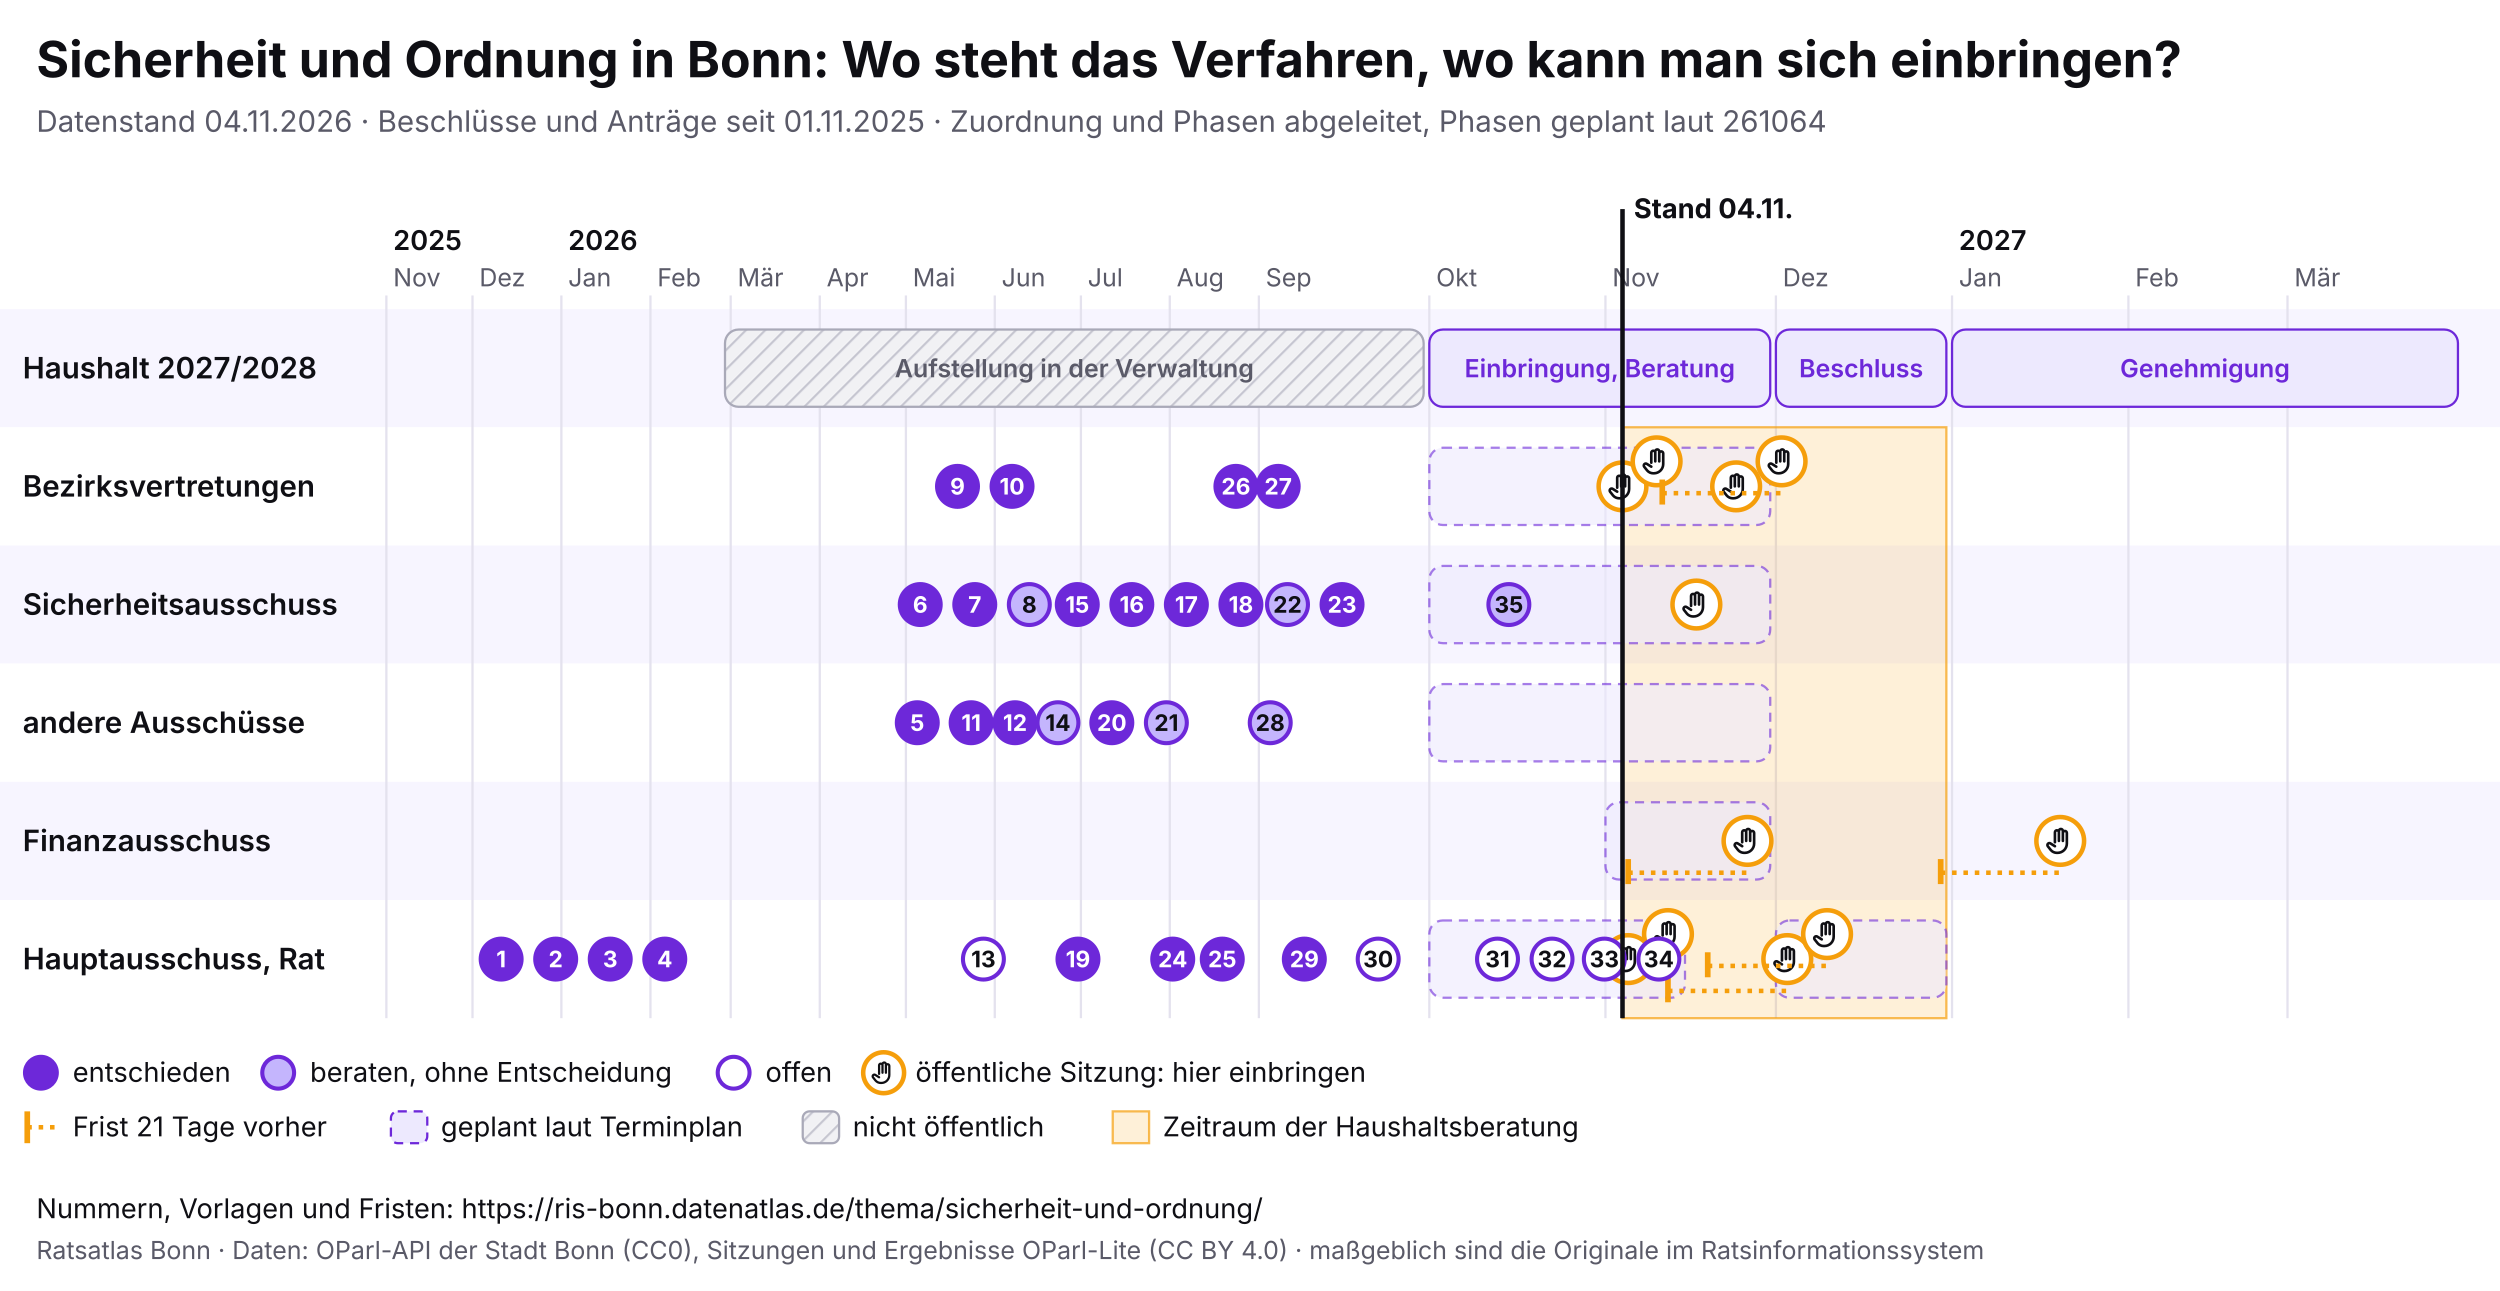
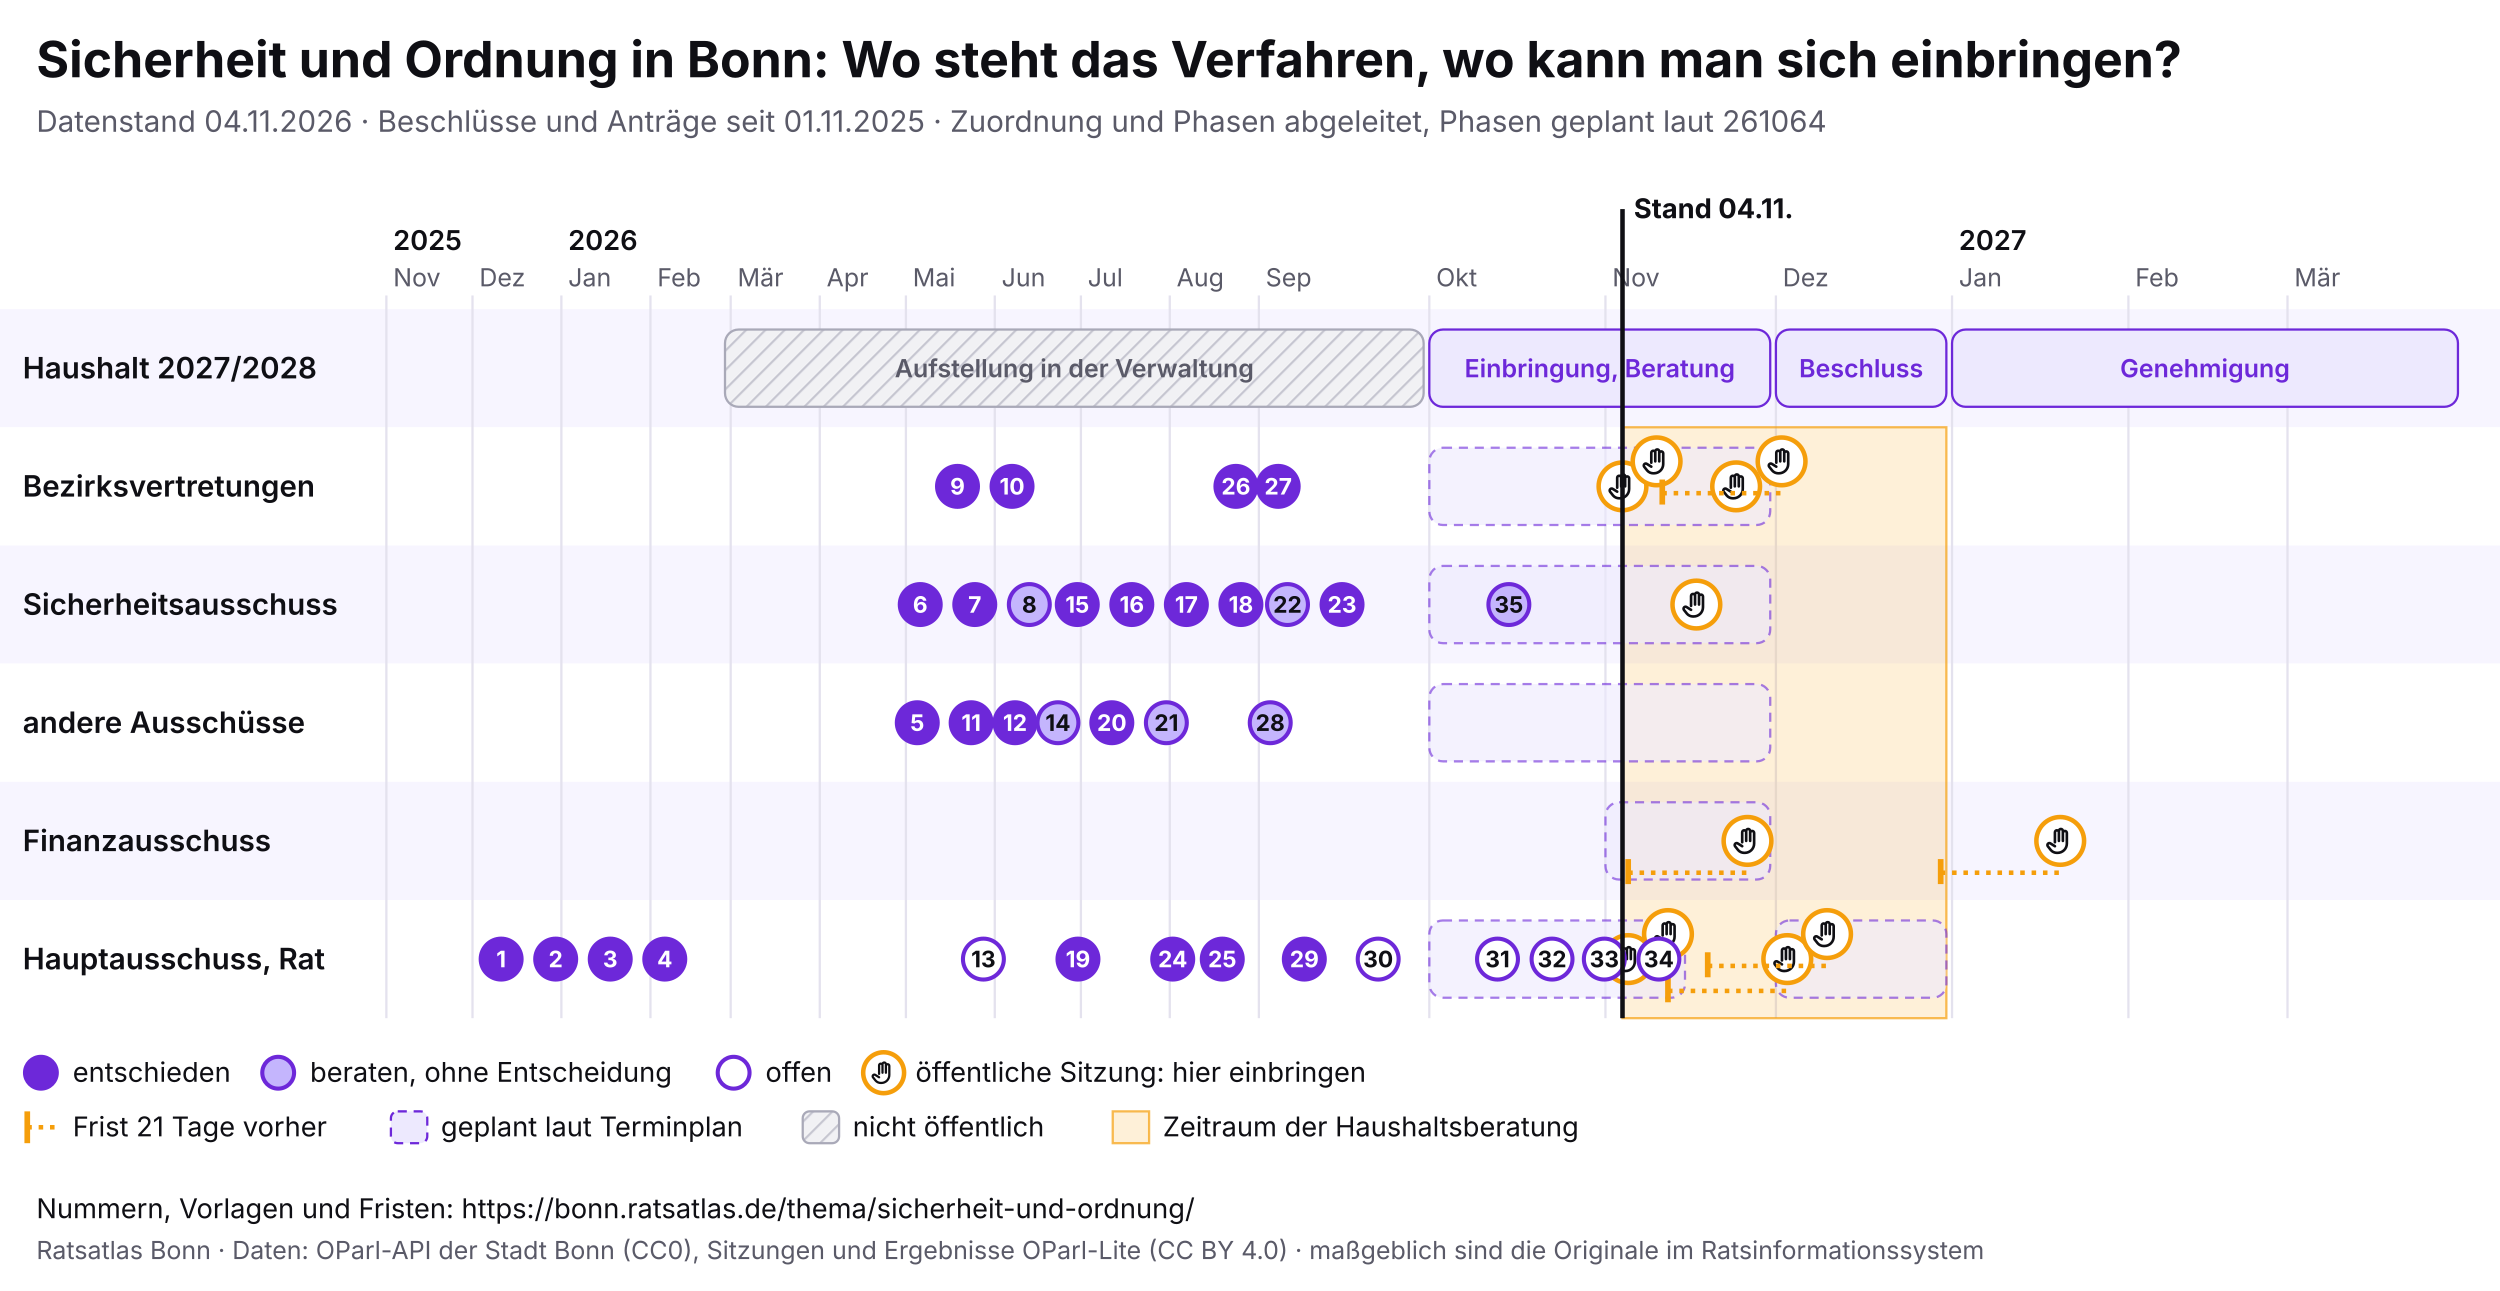
<svg xmlns="http://www.w3.org/2000/svg" viewBox="0 0 1100 568" width="1100" height="568" font-family="Inter, system-ui, sans-serif">
  <rect width="1100" height="568" fill="#ffffff" />
  <text x="16" y="34" font-size="22" font-weight="700" fill="#0f0f14">Sicherheit und Ordnung in Bonn: Wo steht das Verfahren, wo kann man sich einbringen?</text>
  <text x="16" y="58" font-size="13" fill="#5a5a68">Datenstand 04.11.2026 · Beschlüsse und Anträge seit 01.11.2025 · Zuordnung und Phasen abgeleitet, Phasen geplant laut 261064</text>
  <svg x="0" y="74" width="1100" height="440" viewBox="0 0 1100 440" font-family="Inter, system-ui, sans-serif">
    <defs>
      <pattern id="pb-schraffur" width="6" height="6" patternUnits="userSpaceOnUse" patternTransform="rotate(45)">
        <rect width="6" height="6" fill="#f1f1f4" />
        <line x1="0" y1="0" x2="0" y2="6" stroke="#c9c9d3" stroke-width="2" />
      </pattern>
      <symbol id="pb-hand" viewBox="0 0 24 24">
        <path d="M8 13V5.5a1.5 1.5 0 0 1 3 0V12M11 11V4.5a1.5 1.5 0 0 1 3 0V12M14 11.5V6a1.5 1.5 0 0 1 3 0v8a7 7 0 0 1-7 7h-.6a6 6 0 0 1-4.5-2.1L2.6 16a1.5 1.5 0 0 1 2.2-2L8 16" />
      </symbol>
    </defs>
    <rect x="0" y="62" width="1100" height="52" fill="#f7f5ff" />
    <text x="10" y="92.5" font-size="13" font-weight="600" fill="#0f0f14">Haushalt 2027/2028</text>
    <rect x="0" y="114" width="1100" height="52" fill="#ffffff" />
    <text x="10" y="144.5" font-size="13" font-weight="600" fill="#0f0f14">Bezirksvertretungen</text>
    <rect x="0" y="166" width="1100" height="52" fill="#f7f5ff" />
    <text x="10" y="196.5" font-size="13" font-weight="600" fill="#0f0f14">Sicherheitsausschuss</text>
    <rect x="0" y="218" width="1100" height="52" fill="#ffffff" />
    <text x="10" y="248.5" font-size="13" font-weight="600" fill="#0f0f14">andere Ausschüsse</text>
    <rect x="0" y="270" width="1100" height="52" fill="#f7f5ff" />
    <text x="10" y="300.5" font-size="13" font-weight="600" fill="#0f0f14">Finanzausschuss</text>
    <rect x="0" y="322" width="1100" height="52" fill="#ffffff" />
    <text x="10" y="352.5" font-size="13" font-weight="600" fill="#0f0f14">Hauptausschuss, Rat</text>
    <line x1="170.0" y1="56" x2="170.0" y2="374" stroke="#e4e2ee" />
    <text x="173.0" y="52" font-size="11" fill="#5a5a68">Nov</text>
    <text x="173.0" y="36" font-size="12" font-weight="600" fill="#0f0f14">2025</text>
    <line x1="207.9" y1="56" x2="207.9" y2="374" stroke="#e4e2ee" />
    <text x="210.9" y="52" font-size="11" fill="#5a5a68">Dez</text>
    <line x1="247.0" y1="56" x2="247.0" y2="374" stroke="#e4e2ee" />
    <text x="250.0" y="52" font-size="11" fill="#5a5a68">Jan</text>
    <text x="250.0" y="36" font-size="12" font-weight="600" fill="#0f0f14">2026</text>
    <line x1="286.2" y1="56" x2="286.2" y2="374" stroke="#e4e2ee" />
    <text x="289.2" y="52" font-size="11" fill="#5a5a68">Feb</text>
    <line x1="321.5" y1="56" x2="321.5" y2="374" stroke="#e4e2ee" />
    <text x="324.5" y="52" font-size="11" fill="#5a5a68">Mär</text>
    <line x1="360.7" y1="56" x2="360.7" y2="374" stroke="#e4e2ee" />
    <text x="363.7" y="52" font-size="11" fill="#5a5a68">Apr</text>
    <line x1="398.6" y1="56" x2="398.6" y2="374" stroke="#e4e2ee" />
    <text x="401.6" y="52" font-size="11" fill="#5a5a68">Mai</text>
    <line x1="437.7" y1="56" x2="437.7" y2="374" stroke="#e4e2ee" />
    <text x="440.7" y="52" font-size="11" fill="#5a5a68">Jun</text>
    <line x1="475.6" y1="56" x2="475.6" y2="374" stroke="#e4e2ee" />
    <text x="478.6" y="52" font-size="11" fill="#5a5a68">Jul</text>
    <line x1="514.7" y1="56" x2="514.7" y2="374" stroke="#e4e2ee" />
    <text x="517.7" y="52" font-size="11" fill="#5a5a68">Aug</text>
    <line x1="553.9" y1="56" x2="553.9" y2="374" stroke="#e4e2ee" />
    <text x="556.9" y="52" font-size="11" fill="#5a5a68">Sep</text>
    <line x1="628.9" y1="56" x2="628.9" y2="374" stroke="#e4e2ee" />
    <text x="631.9" y="52" font-size="11" fill="#5a5a68">Okt</text>
    <line x1="706.4" y1="56" x2="706.4" y2="374" stroke="#e4e2ee" />
    <text x="709.4" y="52" font-size="11" fill="#5a5a68">Nov</text>
    <line x1="781.4" y1="56" x2="781.4" y2="374" stroke="#e4e2ee" />
    <text x="784.4" y="52" font-size="11" fill="#5a5a68">Dez</text>
    <line x1="858.9" y1="56" x2="858.9" y2="374" stroke="#e4e2ee" />
    <text x="861.9" y="52" font-size="11" fill="#5a5a68">Jan</text>
    <text x="861.9" y="36" font-size="12" font-weight="600" fill="#0f0f14">2027</text>
    <line x1="936.5" y1="56" x2="936.5" y2="374" stroke="#e4e2ee" />
    <text x="939.5" y="52" font-size="11" fill="#5a5a68">Feb</text>
    <line x1="1006.5" y1="56" x2="1006.5" y2="374" stroke="#e4e2ee" />
    <text x="1009.5" y="52" font-size="11" fill="#5a5a68">Mär</text>
    <rect x="713.9" y="114" width="142.5" height="260" fill="#f59e0b" fill-opacity="0.16" stroke="#f59e0b" stroke-opacity="0.7" />
    <g>
      <rect x="319.0" y="71" width="307.4" height="34" rx="6" fill="url(#pb-schraffur)" stroke="#a9a9b8" />
      <text x="472.7" y="92.0" font-size="11" text-anchor="middle" font-weight="600" fill="#5a5a68">Aufstellung in der Verwaltung</text>
    </g>
    <g>
      <rect x="628.9" y="71" width="150.0" height="34" rx="6" fill="#ede9fe" stroke="#6d28d9" />
      <text x="703.9" y="92.0" font-size="11" text-anchor="middle" font-weight="600" fill="#6d28d9">Einbringung, Beratung</text>
    </g>
    <g>
      <rect x="781.4" y="71" width="75.0" height="34" rx="6" fill="#ede9fe" stroke="#6d28d9" />
      <text x="818.9" y="92.0" font-size="11" text-anchor="middle" font-weight="600" fill="#6d28d9">Beschluss</text>
    </g>
    <g>
      <rect x="858.9" y="71" width="222.6" height="34" rx="6" fill="#ede9fe" stroke="#6d28d9" />
      <text x="970.2" y="92.0" font-size="11" text-anchor="middle" font-weight="600" fill="#6d28d9">Genehmigung</text>
    </g>
    <g>
      <rect x="628.9" y="123" width="150.0" height="34" rx="6" fill="#ede9fe" fill-opacity="0.6" stroke="#6d28d9" stroke-opacity="0.6" stroke-dasharray="4 3" />
    </g>
    <g>
      <rect x="628.9" y="175" width="150.0" height="34" rx="6" fill="#ede9fe" fill-opacity="0.6" stroke="#6d28d9" stroke-opacity="0.6" stroke-dasharray="4 3" />
    </g>
    <g>
      <rect x="628.9" y="227" width="150.0" height="34" rx="6" fill="#ede9fe" fill-opacity="0.6" stroke="#6d28d9" stroke-opacity="0.6" stroke-dasharray="4 3" />
    </g>
    <g>
      <rect x="706.4" y="279" width="72.5" height="34" rx="6" fill="#ede9fe" fill-opacity="0.6" stroke="#6d28d9" stroke-opacity="0.6" stroke-dasharray="4 3" />
    </g>
    <g>
      <rect x="628.9" y="331" width="112.5" height="34" rx="6" fill="#ede9fe" fill-opacity="0.6" stroke="#6d28d9" stroke-opacity="0.6" stroke-dasharray="4 3" />
    </g>
    <g>
      <rect x="781.4" y="331" width="75.0" height="34" rx="6" fill="#ede9fe" fill-opacity="0.6" stroke="#6d28d9" stroke-opacity="0.6" stroke-dasharray="4 3" />
    </g>
    <g>
      <circle cx="713.9" cy="140.0" r="10.5" fill="#fff" stroke="#f59e0b" stroke-width="2" />
      <use href="#pb-hand" x="706.9" y="133.0" width="14" height="14" fill="none" stroke="#0f0f14" stroke-width="2" stroke-linecap="round" stroke-linejoin="round" />
    </g>
    <g>
      <circle cx="716.4" cy="348.0" r="10.5" fill="#fff" stroke="#f59e0b" stroke-width="2" />
      <use href="#pb-hand" x="709.4" y="341.0" width="14" height="14" fill="none" stroke="#0f0f14" stroke-width="2" stroke-linecap="round" stroke-linejoin="round" />
    </g>
    <g>
      <circle cx="728.9" cy="129.0" r="10.5" fill="#fff" stroke="#f59e0b" stroke-width="2" />
      <use href="#pb-hand" x="721.9" y="122.0" width="14" height="14" fill="none" stroke="#0f0f14" stroke-width="2" stroke-linecap="round" stroke-linejoin="round" />
    </g>
    <g>
      <circle cx="733.9" cy="337.0" r="10.5" fill="#fff" stroke="#f59e0b" stroke-width="2" />
      <use href="#pb-hand" x="726.9" y="330.0" width="14" height="14" fill="none" stroke="#0f0f14" stroke-width="2" stroke-linecap="round" stroke-linejoin="round" />
    </g>
    <g>
      <circle cx="746.4" cy="192.0" r="10.5" fill="#fff" stroke="#f59e0b" stroke-width="2" />
      <use href="#pb-hand" x="739.4" y="185.0" width="14" height="14" fill="none" stroke="#0f0f14" stroke-width="2" stroke-linecap="round" stroke-linejoin="round" />
    </g>
    <g>
      <circle cx="763.9" cy="140.0" r="10.5" fill="#fff" stroke="#f59e0b" stroke-width="2" />
      <use href="#pb-hand" x="756.9" y="133.0" width="14" height="14" fill="none" stroke="#0f0f14" stroke-width="2" stroke-linecap="round" stroke-linejoin="round" />
    </g>
    <line x1="716.4" y1="310.0" x2="768.9" y2="310.0" stroke="#f59e0b" stroke-width="2" stroke-dasharray="2 3" />
    <line x1="716.4" y1="304.0" x2="716.4" y2="315.0" stroke="#f59e0b" stroke-width="2.5" />
    <g>
      <circle cx="768.9" cy="296.0" r="10.5" fill="#fff" stroke="#f59e0b" stroke-width="2" />
      <use href="#pb-hand" x="761.9" y="289.0" width="14" height="14" fill="none" stroke="#0f0f14" stroke-width="2" stroke-linecap="round" stroke-linejoin="round" />
    </g>
    <line x1="731.4" y1="143.0" x2="783.9" y2="143.0" stroke="#f59e0b" stroke-width="2" stroke-dasharray="2 3" />
    <line x1="731.4" y1="137.0" x2="731.4" y2="148.0" stroke="#f59e0b" stroke-width="2.5" />
    <g>
      <circle cx="783.9" cy="129.0" r="10.5" fill="#fff" stroke="#f59e0b" stroke-width="2" />
      <use href="#pb-hand" x="776.9" y="122.0" width="14" height="14" fill="none" stroke="#0f0f14" stroke-width="2" stroke-linecap="round" stroke-linejoin="round" />
    </g>
    <line x1="733.9" y1="362.0" x2="786.4" y2="362.0" stroke="#f59e0b" stroke-width="2" stroke-dasharray="2 3" />
    <line x1="733.9" y1="356.0" x2="733.9" y2="367.0" stroke="#f59e0b" stroke-width="2.5" />
    <g>
      <circle cx="786.4" cy="348.0" r="10.5" fill="#fff" stroke="#f59e0b" stroke-width="2" />
      <use href="#pb-hand" x="779.4" y="341.0" width="14" height="14" fill="none" stroke="#0f0f14" stroke-width="2" stroke-linecap="round" stroke-linejoin="round" />
    </g>
    <line x1="751.4" y1="351.0" x2="803.9" y2="351.0" stroke="#f59e0b" stroke-width="2" stroke-dasharray="2 3" />
    <line x1="751.4" y1="345.0" x2="751.4" y2="356.0" stroke="#f59e0b" stroke-width="2.5" />
    <g>
      <circle cx="803.9" cy="337.0" r="10.5" fill="#fff" stroke="#f59e0b" stroke-width="2" />
      <use href="#pb-hand" x="796.9" y="330.0" width="14" height="14" fill="none" stroke="#0f0f14" stroke-width="2" stroke-linecap="round" stroke-linejoin="round" />
    </g>
    <line x1="853.9" y1="310.0" x2="906.5" y2="310.0" stroke="#f59e0b" stroke-width="2" stroke-dasharray="2 3" />
    <line x1="853.9" y1="304.0" x2="853.9" y2="315.0" stroke="#f59e0b" stroke-width="2.5" />
    <g>
      <circle cx="906.5" cy="296.0" r="10.5" fill="#fff" stroke="#f59e0b" stroke-width="2" />
      <use href="#pb-hand" x="899.5" y="289.0" width="14" height="14" fill="none" stroke="#0f0f14" stroke-width="2" stroke-linecap="round" stroke-linejoin="round" />
    </g>
    <g>
      <circle cx="220.5" cy="348.0" r="9" fill="#6d28d9" stroke="#6d28d9" stroke-width="1.8" />
      <text x="220.5" y="351.6" font-size="10" font-weight="700" text-anchor="middle" fill="#fff">1</text>
    </g>
    <g>
      <circle cx="244.5" cy="348.0" r="9" fill="#6d28d9" stroke="#6d28d9" stroke-width="1.8" />
      <text x="244.5" y="351.6" font-size="10" font-weight="700" text-anchor="middle" fill="#fff">2</text>
    </g>
    <g>
      <circle cx="268.5" cy="348.0" r="9" fill="#6d28d9" stroke="#6d28d9" stroke-width="1.8" />
      <text x="268.5" y="351.6" font-size="10" font-weight="700" text-anchor="middle" fill="#fff">3</text>
    </g>
    <g>
      <circle cx="292.5" cy="348.0" r="9" fill="#6d28d9" stroke="#6d28d9" stroke-width="1.8" />
      <text x="292.5" y="351.6" font-size="10" font-weight="700" text-anchor="middle" fill="#fff">4</text>
    </g>
    <g>
      <circle cx="403.6" cy="244.0" r="9" fill="#6d28d9" stroke="#6d28d9" stroke-width="1.8" />
      <text x="403.6" y="247.6" font-size="10" font-weight="700" text-anchor="middle" fill="#fff">5</text>
    </g>
    <g>
      <circle cx="404.9" cy="192.0" r="9" fill="#6d28d9" stroke="#6d28d9" stroke-width="1.8" />
      <text x="404.9" y="195.6" font-size="10" font-weight="700" text-anchor="middle" fill="#fff">6</text>
    </g>
    <g>
      <circle cx="428.9" cy="192.0" r="9" fill="#6d28d9" stroke="#6d28d9" stroke-width="1.8" />
      <text x="428.9" y="195.6" font-size="10" font-weight="700" text-anchor="middle" fill="#fff">7</text>
    </g>
    <g>
      <circle cx="452.9" cy="192.0" r="9" fill="#c4b5fd" stroke="#6d28d9" stroke-width="1.8" />
      <text x="452.9" y="195.6" font-size="10" font-weight="700" text-anchor="middle" fill="#0f0f14">8</text>
    </g>
    <g>
      <circle cx="421.3" cy="140.0" r="9" fill="#6d28d9" stroke="#6d28d9" stroke-width="1.8" />
      <text x="421.3" y="143.6" font-size="10" font-weight="700" text-anchor="middle" fill="#fff">9</text>
    </g>
    <g>
      <circle cx="445.3" cy="140.0" r="9" fill="#6d28d9" stroke="#6d28d9" stroke-width="1.8" />
      <text x="445.3" y="143.6" font-size="10" font-weight="700" text-anchor="middle" fill="#fff">10</text>
    </g>
    <g>
      <circle cx="427.3" cy="244.0" r="9" fill="#6d28d9" stroke="#6d28d9" stroke-width="1.8" />
      <text x="427.3" y="247.6" font-size="10" font-weight="700" text-anchor="middle" fill="#fff">11</text>
    </g>
    <g>
      <circle cx="446.6" cy="244.0" r="9" fill="#6d28d9" stroke="#6d28d9" stroke-width="1.8" />
      <text x="446.6" y="247.6" font-size="10" font-weight="700" text-anchor="middle" fill="#fff">12</text>
    </g>
    <g>
      <circle cx="432.7" cy="348.0" r="9" fill="#fff" stroke="#6d28d9" stroke-width="1.8" />
      <text x="432.7" y="351.6" font-size="10" font-weight="700" text-anchor="middle" fill="#0f0f14">13</text>
    </g>
    <g>
      <circle cx="465.5" cy="244.0" r="9" fill="#c4b5fd" stroke="#6d28d9" stroke-width="1.8" />
      <text x="465.5" y="247.6" font-size="10" font-weight="700" text-anchor="middle" fill="#0f0f14">14</text>
    </g>
    <g>
      <circle cx="474.0" cy="192.0" r="9" fill="#6d28d9" stroke="#6d28d9" stroke-width="1.8" />
      <text x="474.0" y="195.6" font-size="10" font-weight="700" text-anchor="middle" fill="#fff">15</text>
    </g>
    <g>
      <circle cx="498.0" cy="192.0" r="9" fill="#6d28d9" stroke="#6d28d9" stroke-width="1.8" />
      <text x="498.0" y="195.6" font-size="10" font-weight="700" text-anchor="middle" fill="#fff">16</text>
    </g>
    <g>
      <circle cx="522.0" cy="192.0" r="9" fill="#6d28d9" stroke="#6d28d9" stroke-width="1.8" />
      <text x="522.0" y="195.6" font-size="10" font-weight="700" text-anchor="middle" fill="#fff">17</text>
    </g>
    <g>
      <circle cx="546.0" cy="192.0" r="9" fill="#6d28d9" stroke="#6d28d9" stroke-width="1.8" />
      <text x="546.0" y="195.6" font-size="10" font-weight="700" text-anchor="middle" fill="#fff">18</text>
    </g>
    <g>
      <circle cx="474.3" cy="348.0" r="9" fill="#6d28d9" stroke="#6d28d9" stroke-width="1.8" />
      <text x="474.3" y="351.6" font-size="10" font-weight="700" text-anchor="middle" fill="#fff">19</text>
    </g>
    <g>
      <circle cx="489.2" cy="244.0" r="9" fill="#6d28d9" stroke="#6d28d9" stroke-width="1.8" />
      <text x="489.2" y="247.6" font-size="10" font-weight="700" text-anchor="middle" fill="#fff">20</text>
    </g>
    <g>
      <circle cx="513.2" cy="244.0" r="9" fill="#c4b5fd" stroke="#6d28d9" stroke-width="1.8" />
      <text x="513.2" y="247.6" font-size="10" font-weight="700" text-anchor="middle" fill="#0f0f14">21</text>
    </g>
    <g>
      <circle cx="566.5" cy="192.0" r="9" fill="#c4b5fd" stroke="#6d28d9" stroke-width="1.8" />
      <text x="566.5" y="195.6" font-size="10" font-weight="700" text-anchor="middle" fill="#0f0f14">22</text>
    </g>
    <g>
      <circle cx="590.5" cy="192.0" r="9" fill="#6d28d9" stroke="#6d28d9" stroke-width="1.8" />
      <text x="590.5" y="195.6" font-size="10" font-weight="700" text-anchor="middle" fill="#fff">23</text>
    </g>
    <g>
      <circle cx="516.0" cy="348.0" r="9" fill="#6d28d9" stroke="#6d28d9" stroke-width="1.8" />
      <text x="516.0" y="351.6" font-size="10" font-weight="700" text-anchor="middle" fill="#fff">24</text>
    </g>
    <g>
      <circle cx="537.8" cy="348.0" r="9" fill="#6d28d9" stroke="#6d28d9" stroke-width="1.8" />
      <text x="537.8" y="351.6" font-size="10" font-weight="700" text-anchor="middle" fill="#fff">25</text>
    </g>
    <g>
      <circle cx="543.8" cy="140.0" r="9" fill="#6d28d9" stroke="#6d28d9" stroke-width="1.8" />
      <text x="543.8" y="143.6" font-size="10" font-weight="700" text-anchor="middle" fill="#fff">26</text>
    </g>
    <g>
      <circle cx="562.4" cy="140.0" r="9" fill="#6d28d9" stroke="#6d28d9" stroke-width="1.8" />
      <text x="562.4" y="143.6" font-size="10" font-weight="700" text-anchor="middle" fill="#fff">27</text>
    </g>
    <g>
      <circle cx="558.9" cy="244.0" r="9" fill="#c4b5fd" stroke="#6d28d9" stroke-width="1.8" />
      <text x="558.9" y="247.6" font-size="10" font-weight="700" text-anchor="middle" fill="#0f0f14">28</text>
    </g>
    <g>
      <circle cx="573.9" cy="348.0" r="9" fill="#6d28d9" stroke="#6d28d9" stroke-width="1.8" />
      <text x="573.9" y="351.6" font-size="10" font-weight="700" text-anchor="middle" fill="#fff">29</text>
    </g>
    <g>
      <circle cx="606.4" cy="348.0" r="9" fill="#fff" stroke="#6d28d9" stroke-width="1.8" />
      <text x="606.4" y="351.6" font-size="10" font-weight="700" text-anchor="middle" fill="#0f0f14">30</text>
    </g>
    <g>
      <circle cx="658.9" cy="348.0" r="9" fill="#fff" stroke="#6d28d9" stroke-width="1.8" />
      <text x="658.9" y="351.6" font-size="10" font-weight="700" text-anchor="middle" fill="#0f0f14">31</text>
    </g>
    <g>
      <circle cx="682.9" cy="348.0" r="9" fill="#fff" stroke="#6d28d9" stroke-width="1.8" />
      <text x="682.9" y="351.6" font-size="10" font-weight="700" text-anchor="middle" fill="#0f0f14">32</text>
    </g>
    <g>
      <circle cx="705.9" cy="348.0" r="9" fill="#fff" stroke="#6d28d9" stroke-width="1.8" />
      <text x="705.9" y="351.6" font-size="10" font-weight="700" text-anchor="middle" fill="#0f0f14">33</text>
    </g>
    <g>
      <circle cx="729.9" cy="348.0" r="9" fill="#fff" stroke="#6d28d9" stroke-width="1.8" />
      <text x="729.9" y="351.6" font-size="10" font-weight="700" text-anchor="middle" fill="#0f0f14">34</text>
    </g>
    <g>
      <circle cx="663.9" cy="192.0" r="9" fill="#c4b5fd" stroke="#6d28d9" stroke-width="1.8" />
      <text x="663.9" y="195.6" font-size="10" font-weight="700" text-anchor="middle" fill="#0f0f14">35</text>
    </g>
    <line x1="713.9" y1="18" x2="713.9" y2="374" stroke="#0f0f14" stroke-width="2" pointer-events="none" />
    <text x="718.9" y="22" font-size="12" font-weight="700" fill="#0f0f14">Stand 04.11.</text>
    <circle cx="18" cy="398" r="7" fill="#6d28d9" stroke="#6d28d9" stroke-width="1.8" />
    <text x="32" y="402" font-size="12" fill="#0f0f14">entschieden</text>
    <circle cx="122.4" cy="398" r="7" fill="#c4b5fd" stroke="#6d28d9" stroke-width="1.8" />
    <text x="136.4" y="402" font-size="12" fill="#0f0f14">beraten, ohne Entscheidung</text>
    <circle cx="322.8" cy="398" r="7" fill="#fff" stroke="#6d28d9" stroke-width="1.8" />
    <text x="336.8" y="402" font-size="12" fill="#0f0f14">offen</text>
    <circle cx="388.8" cy="398" r="9" fill="#fff" stroke="#f59e0b" stroke-width="2" />
    <use href="#pb-hand" x="382.8" y="392" width="12" height="12" fill="none" stroke="#0f0f14" stroke-width="2" stroke-linecap="round" stroke-linejoin="round" />
    <text x="402.8" y="402" font-size="12" fill="#0f0f14">öffentliche Sitzung: hier einbringen</text>
    <line x1="12" y1="415" x2="12" y2="429" stroke="#f59e0b" stroke-width="2.5" />
    <line x1="12" y1="422" x2="26" y2="422" stroke="#f59e0b" stroke-width="2" stroke-dasharray="2 3" />
    <text x="32" y="426" font-size="12" fill="#0f0f14">Frist 21 Tage vorher</text>
    <rect x="172.0" y="415" width="16" height="14" rx="3" fill="#ede9fe" stroke="#6d28d9" stroke-dasharray="4 3" />
    <text x="194.0" y="426" font-size="12" fill="#0f0f14">geplant laut Terminplan</text>
    <rect x="353.2" y="415" width="16" height="14" rx="3" fill="url(#pb-schraffur)" stroke="#a9a9b8" />
    <text x="375.2" y="426" font-size="12" fill="#0f0f14">nicht öffentlich</text>
    <rect x="489.6" y="415" width="16" height="14" fill="#f59e0b" fill-opacity="0.16" stroke="#f59e0b" stroke-opacity="0.7" />
    <text x="511.6" y="426" font-size="12" fill="#0f0f14">Zeitraum der Haushaltsberatung</text>
  </svg>
-   <text x="16" y="536" font-size="12" fill="#0f0f14">Nummern, Vorlagen und Fristen: https://ris-bonn.datenatlas.de/thema/sicherheit-und-ordnung/</text>
+   <text x="16" y="536" font-size="12" fill="#0f0f14">Nummern, Vorlagen und Fristen: https://bonn.ratsatlas.de/thema/sicherheit-und-ordnung/</text>
  <text x="16" y="554" font-size="11" fill="#5a5a68">Ratsatlas Bonn · Daten: OParl-API der Stadt Bonn (CC0), Sitzungen und Ergebnisse OParl-Lite (CC BY 4.0) · maßgeblich sind die Originale im Ratsinformationssystem</text>
</svg>
